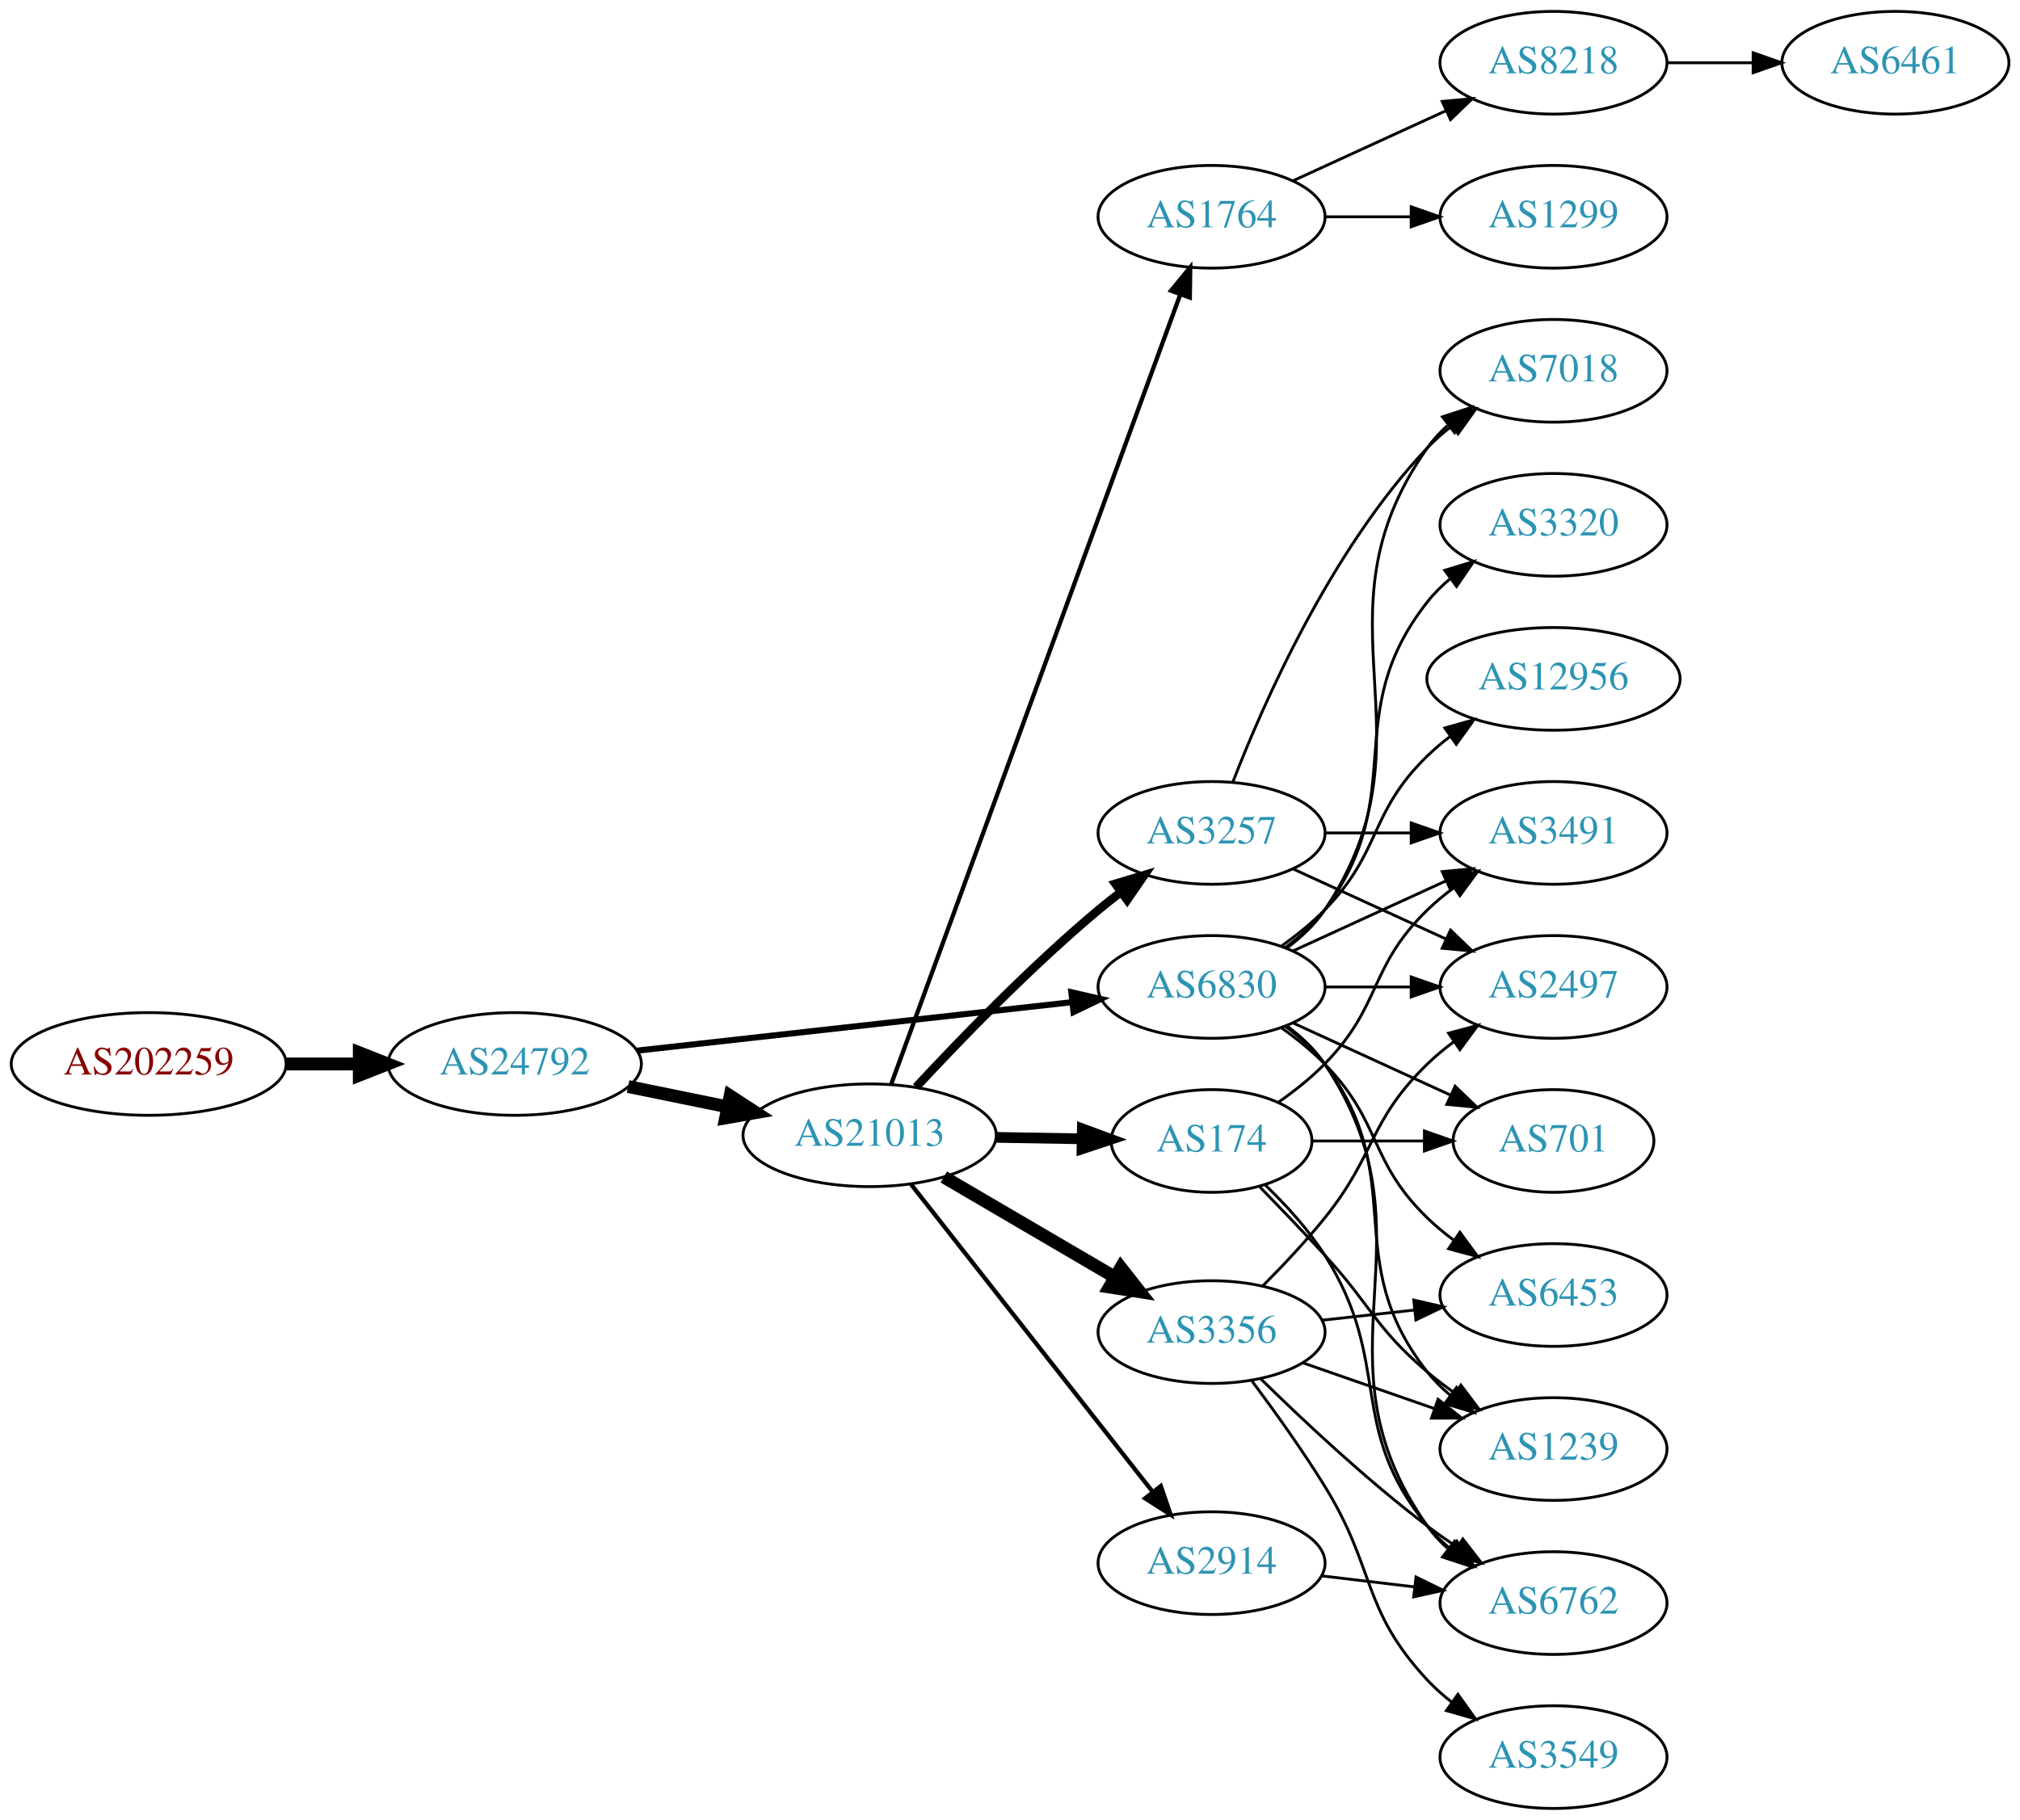
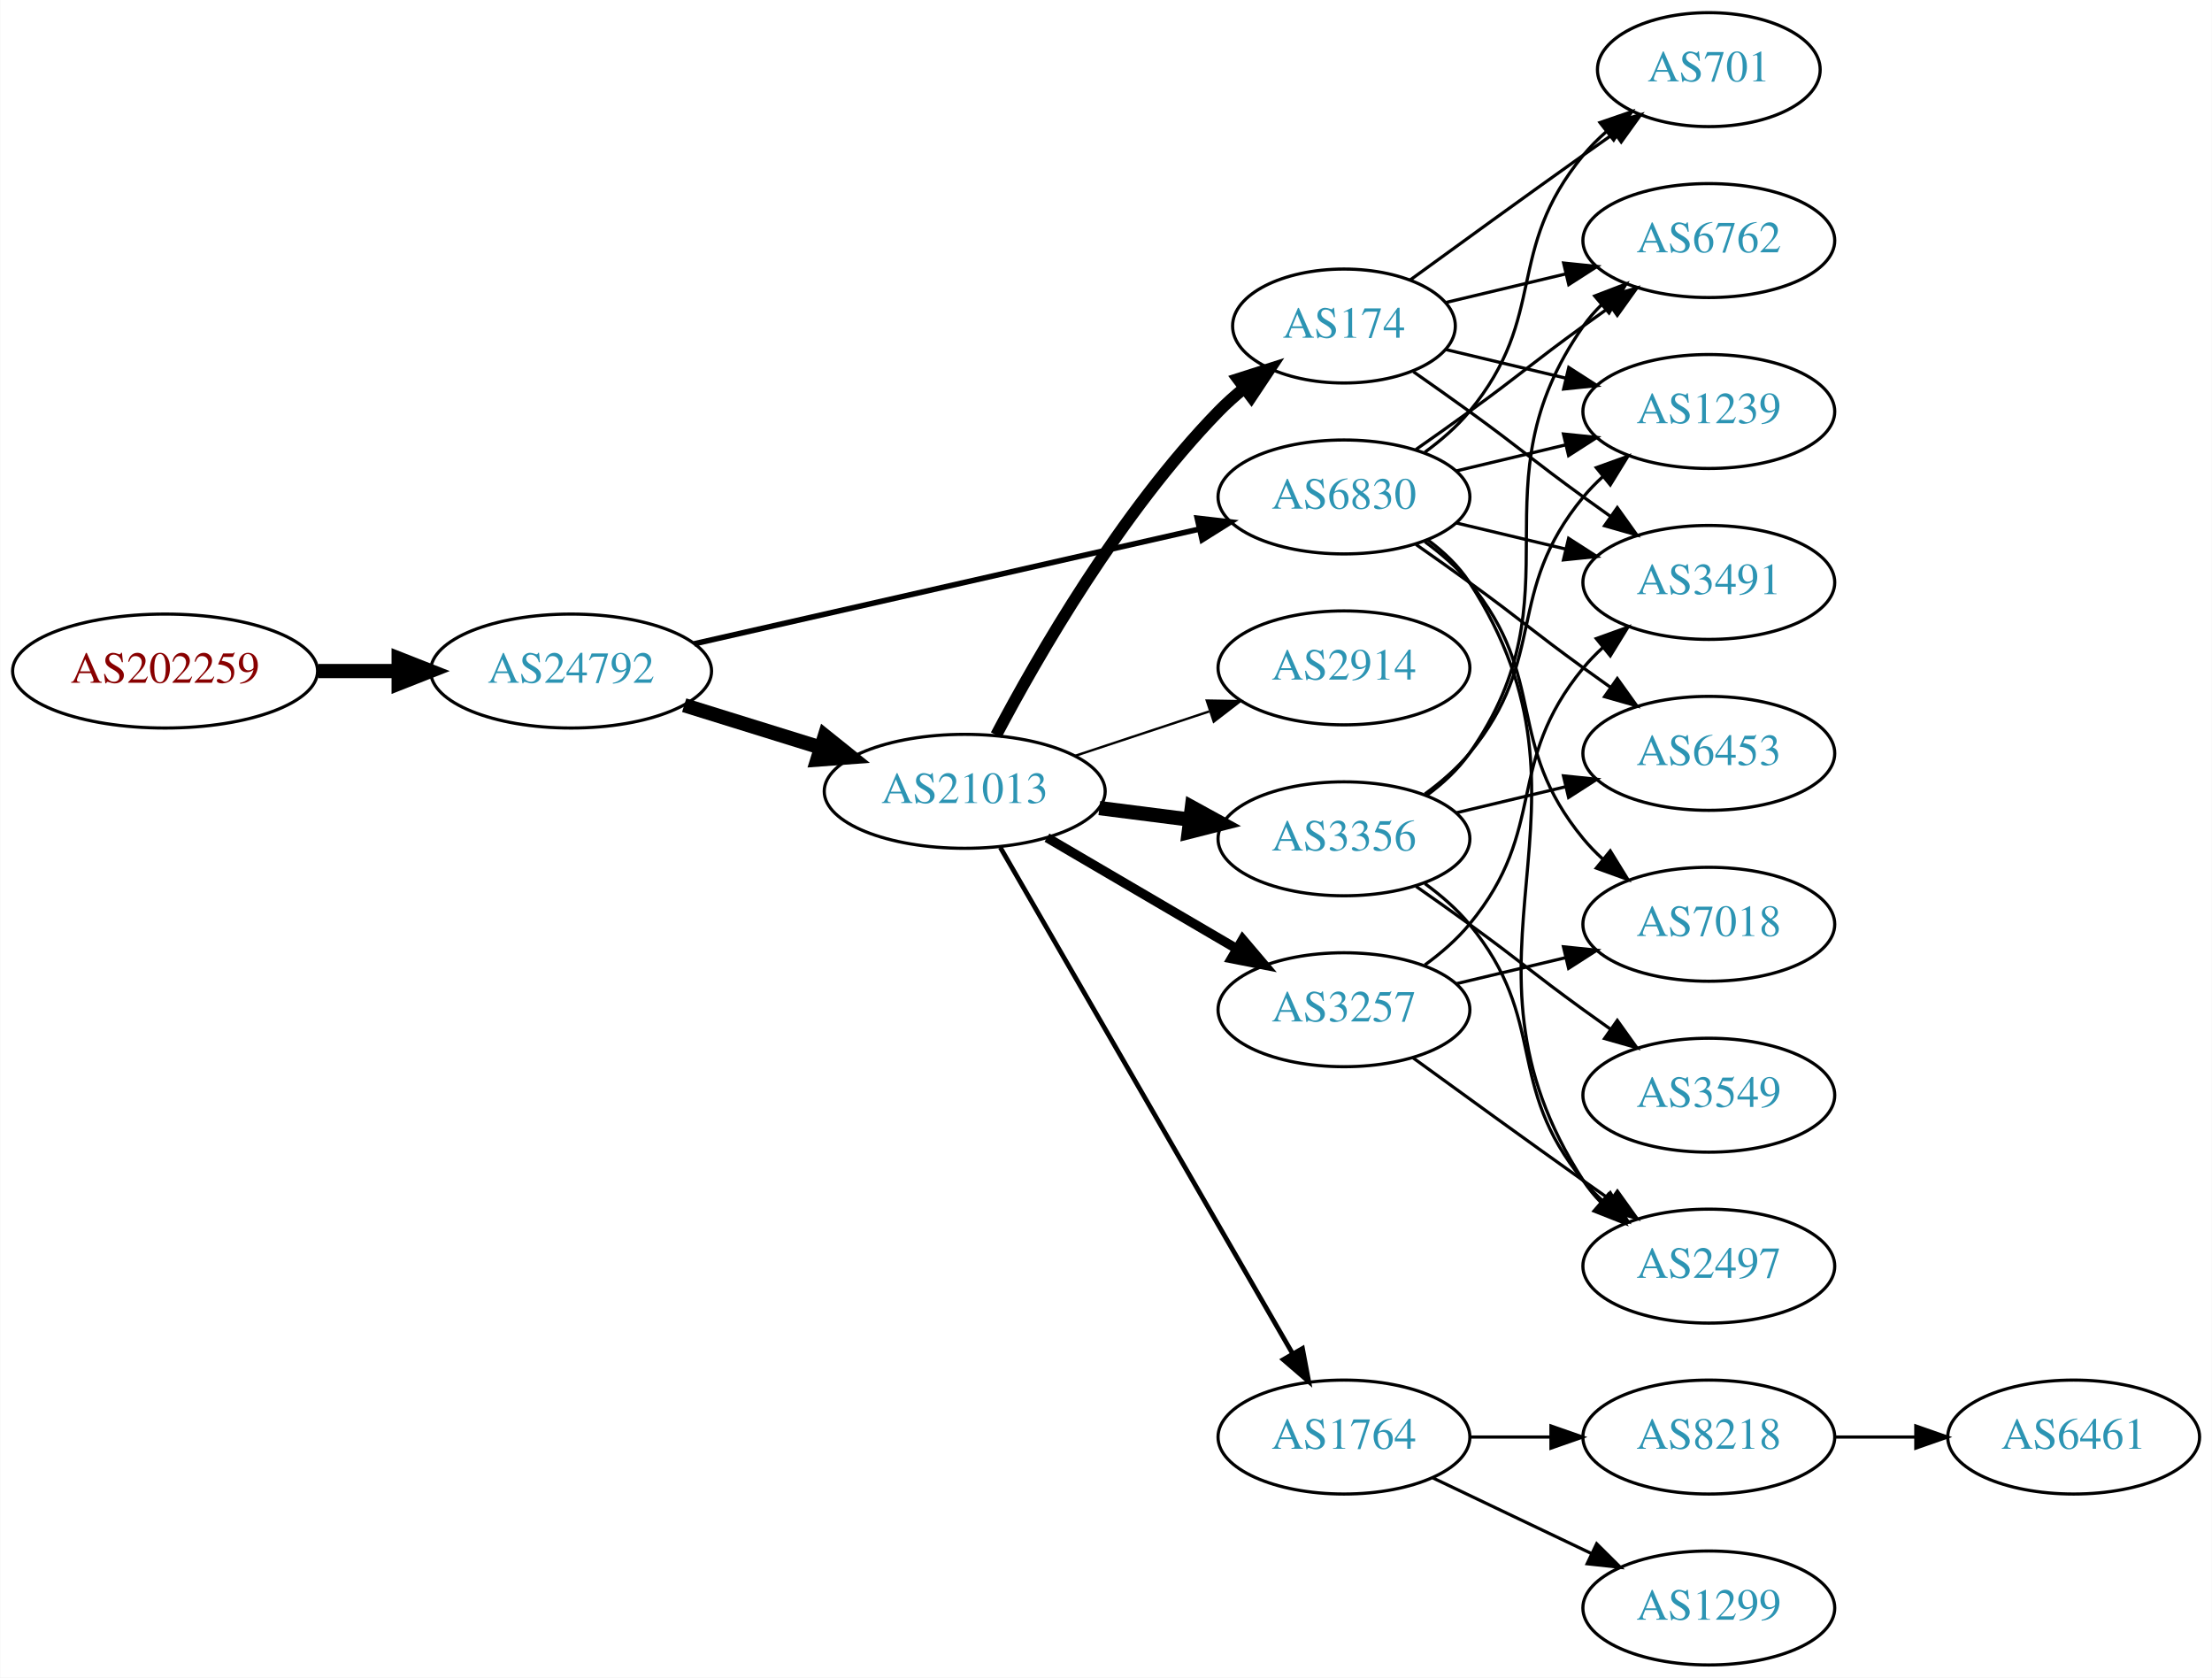
- <svg xmlns="http://www.w3.org/2000/svg" xmlns:xlink="http://www.w3.org/1999/xlink" width="708pt" height="638pt" viewBox="0.00 0.00 707.95 638.00">
-   <g id="graph0" class="graph" transform="scale(1 1) rotate(0) translate(4 634)">
-     <polygon fill="white" stroke="none" points="-4,4 -4,-634 703.954,-634 703.954,4 -4,4" />
+ <svg xmlns="http://www.w3.org/2000/svg" xmlns:xlink="http://www.w3.org/1999/xlink" width="699pt" height="530pt" viewBox="0.00 0.00 698.85 530.00">
+   <g id="graph0" class="graph" transform="scale(1 1) rotate(0) translate(4 526)">
+     <polygon fill="white" stroke="none" points="-4,4 -4,-526 694.855,-526 694.855,4 -4,4" />
    <g id="node1" class="node">
      <g id="a_node1">
        <a xlink:href="/asn/202259" xlink:title="AS202259 ~ ISP4U GmbH [AT]">
-           <ellipse fill="#ffffff" stroke="black" cx="48.096" cy="-261" rx="48.192" ry="18" />
-           <text text-anchor="middle" x="48.096" y="-257.3" font-family="Times,serif" font-size="14.00" fill="#880000">AS202259</text>
+           <ellipse fill="#ffffff" stroke="black" cx="48.096" cy="-314" rx="48.192" ry="18" />
+           <text text-anchor="middle" x="48.096" y="-310.3" font-family="Times,serif" font-size="14.00" fill="#880000">AS202259</text>
        </a>
      </g>
    </g>
    <g id="node2" class="node">
      <g id="a_node2">
        <a xlink:href="/asn/24792" xlink:title="AS24792 ~ KITZNET-AS [AT]">
-           <ellipse fill="#ffffff" stroke="black" cx="176.388" cy="-261" rx="44.393" ry="18" />
-           <text text-anchor="middle" x="176.388" y="-257.3" font-family="Times,serif" font-size="14.00" fill="#2c94b3">AS24792</text>
+           <ellipse fill="#ffffff" stroke="black" cx="176.388" cy="-314" rx="44.393" ry="18" />
+           <text text-anchor="middle" x="176.388" y="-310.3" font-family="Times,serif" font-size="14.00" fill="#2c94b3">AS24792</text>
        </a>
      </g>
    </g>
    <g id="edge1" class="edge">
-       <path fill="none" stroke="black" stroke-width="4.5" d="M96.481,-261C104.742,-261 113.386,-261 121.799,-261" />
-       <polygon fill="black" stroke="black" stroke-width="4.5" points="121.904,-264.938 131.904,-261 121.904,-257.063 121.904,-264.938" />
+       <path fill="none" stroke="black" stroke-width="4.5" d="M96.481,-314C104.742,-314 113.386,-314 121.799,-314" />
+       <polygon fill="black" stroke="black" stroke-width="4.5" points="121.904,-317.938 131.904,-314 121.904,-310.063 121.904,-317.938" />
    </g>
    <g id="node3" class="node">
      <g id="a_node3">
        <a xlink:href="/asn/21013" xlink:title="AS21013 ~ Wels, AT [AT]">
-           <ellipse fill="#ffffff" stroke="black" cx="300.78" cy="-236" rx="44.393" ry="18" />
-           <text text-anchor="middle" x="300.78" y="-232.3" font-family="Times,serif" font-size="14.00" fill="#2c94b3">AS21013</text>
+           <ellipse fill="#ffffff" stroke="black" cx="300.78" cy="-276" rx="44.393" ry="18" />
+           <text text-anchor="middle" x="300.78" y="-272.3" font-family="Times,serif" font-size="14.00" fill="#2c94b3">AS21013</text>
        </a>
      </g>
    </g>
    <g id="edge2" class="edge">
-       <path fill="none" stroke="black" stroke-width="4.5" d="M216.113,-253.09C227.163,-250.833 239.348,-248.344 250.919,-245.98" />
-       <polygon fill="black" stroke="black" stroke-width="4.5" points="251.876,-249.804 260.886,-243.945 250.3,-242.088 251.876,-249.804" />
+       <path fill="none" stroke="black" stroke-width="4.5" d="M212.133,-303.212C225.57,-299.041 241.113,-294.215 255.346,-289.796" />
+       <polygon fill="black" stroke="black" stroke-width="4.5" points="256.565,-293.54 264.948,-286.815 254.23,-286.019 256.565,-293.54" />
    </g>
    <g id="node4" class="node">
      <g id="a_node4">
        <a xlink:href="/asn/6830" xlink:title="AS6830 ~ LGI-UPC [AT]">
-           <ellipse fill="#ffffff" stroke="black" cx="420.622" cy="-288" rx="39.794" ry="18" />
-           <text text-anchor="middle" x="420.622" y="-284.3" font-family="Times,serif" font-size="14.00" fill="#2c94b3">AS6830</text>
+           <ellipse fill="#ffffff" stroke="black" cx="420.622" cy="-369" rx="39.794" ry="18" />
+           <text text-anchor="middle" x="420.622" y="-365.3" font-family="Times,serif" font-size="14.00" fill="#2c94b3">AS6830</text>
        </a>
      </g>
    </g>
    <g id="edge3" class="edge">
-       <path fill="none" stroke="black" stroke-width="2.132" d="M219.305,-265.672C261.767,-270.405 327.355,-277.716 371.815,-282.671" />
-       <polygon fill="black" stroke="black" stroke-width="2.132" points="371.473,-286.155 381.799,-283.784 372.248,-279.198 371.473,-286.155" />
+       <path fill="none" stroke="black" stroke-width="1.75" d="M215.237,-322.594C258.411,-332.396 328.944,-348.411 374.823,-358.828" />
+       <polygon fill="black" stroke="black" stroke-width="1.75" points="374.26,-362.289 384.787,-361.091 375.81,-355.463 374.26,-362.289" />
    </g>
    <g id="node5" class="node">
      <g id="a_node5">
-         <a xlink:href="/asn/1764" xlink:title="AS1764 ~ NEXTLAYER-AS [AT]">
-           <ellipse fill="#ffffff" stroke="black" cx="420.622" cy="-558" rx="39.794" ry="18" />
-           <text text-anchor="middle" x="420.622" y="-554.3" font-family="Times,serif" font-size="14.00" fill="#2c94b3">AS1764</text>
+         <a xlink:href="/asn/3356" xlink:title="AS3356 ~ Level 3 Parent, LLC [US]">
+           <ellipse fill="#ffffff" stroke="black" cx="420.622" cy="-261" rx="39.794" ry="18" />
+           <text text-anchor="middle" x="420.622" y="-257.3" font-family="Times,serif" font-size="14.00" fill="#2c94b3">AS3356</text>
        </a>
      </g>
    </g>
    <g id="edge4" class="edge">
-       <path fill="none" stroke="black" stroke-width="1.5" d="M308.283,-253.771C327.84,-307.209 386.208,-466.696 409.682,-530.839" />
-       <polygon fill="black" stroke="black" stroke-width="1.5" points="406.415,-532.096 413.139,-540.284 412.989,-529.69 406.415,-532.096" />
+       <path fill="none" stroke="black" stroke-width="4.5" d="M343.327,-270.712C352.573,-269.535 362.445,-268.278 371.917,-267.072" />
+       <polygon fill="black" stroke="black" stroke-width="4.5" points="372.565,-270.959 381.988,-265.79 371.571,-263.147 372.565,-270.959" />
    </g>
    <g id="node6" class="node">
      <g id="a_node6">
-         <a xlink:href="/asn/3356" xlink:title="AS3356 ~ Level 3 Parent, LLC [US]">
-           <ellipse fill="#ffffff" stroke="black" cx="420.622" cy="-167" rx="39.794" ry="18" />
-           <text text-anchor="middle" x="420.622" y="-163.3" font-family="Times,serif" font-size="14.00" fill="#2c94b3">AS3356</text>
+         <a xlink:href="/asn/2914" xlink:title="AS2914 ~ NTT America, Inc. [US]">
+           <ellipse fill="#ffffff" stroke="black" cx="420.622" cy="-315" rx="39.794" ry="18" />
+           <text text-anchor="middle" x="420.622" y="-311.3" font-family="Times,serif" font-size="14.00" fill="#2c94b3">AS2914</text>
        </a>
      </g>
    </g>
    <g id="edge5" class="edge">
-       <path fill="none" stroke="black" stroke-width="4.5" d="M326.771,-221.367C344.269,-211.122 367.822,-197.331 386.827,-186.202" />
-       <polygon fill="black" stroke="black" stroke-width="4.5" points="388.833,-189.591 395.473,-181.14 384.854,-182.795 388.833,-189.591" />
+       <path fill="none" stroke="black" stroke-width="0.75" d="M335.549,-287.176C348.793,-291.559 364.125,-296.633 378.04,-301.238" />
+       <polygon fill="black" stroke="black" stroke-width="0.75" points="377.279,-304.673 387.872,-304.492 379.478,-298.027 377.279,-304.673" />
    </g>
    <g id="node7" class="node">
      <g id="a_node7">
-         <a xlink:href="/asn/3257" xlink:title="AS3257 ~ GTT [DE]">
-           <ellipse fill="#ffffff" stroke="black" cx="420.622" cy="-342" rx="39.794" ry="18" />
-           <text text-anchor="middle" x="420.622" y="-338.3" font-family="Times,serif" font-size="14.00" fill="#2c94b3">AS3257</text>
+         <a xlink:href="/asn/1764" xlink:title="AS1764 ~ NEXTLAYER-AS [AT]">
+           <ellipse fill="#ffffff" stroke="black" cx="420.622" cy="-72" rx="39.794" ry="18" />
+           <text text-anchor="middle" x="420.622" y="-68.3" font-family="Times,serif" font-size="14.00" fill="#2c94b3">AS1764</text>
        </a>
      </g>
    </g>
    <g id="edge6" class="edge">
-       <path fill="none" stroke="black" stroke-width="3" d="M317.076,-252.894C332.483,-269.504 357.299,-295.179 380.976,-315 383.486,-317.102 386.156,-319.206 388.873,-321.26" />
-       <polygon fill="black" stroke="black" stroke-width="3" points="386.915,-324.163 397.058,-327.222 391.036,-318.505 386.915,-324.163" />
+       <path fill="none" stroke="black" stroke-width="1.5" d="M312.031,-258.253C332.803,-222.295 379.951,-140.675 404.353,-98.433" />
+       <polygon fill="black" stroke="black" stroke-width="1.5" points="407.507,-99.97 409.478,-89.561 401.446,-96.469 407.507,-99.97" />
    </g>
    <g id="node8" class="node">
      <g id="a_node8">
        <a xlink:href="/asn/174" xlink:title="AS174 ~ Cogent Communications [US]">
-           <ellipse fill="#ffffff" stroke="black" cx="420.622" cy="-234" rx="35.194" ry="18" />
-           <text text-anchor="middle" x="420.622" y="-230.3" font-family="Times,serif" font-size="14.00" fill="#2c94b3">AS174</text>
+           <ellipse fill="#ffffff" stroke="black" cx="420.622" cy="-423" rx="35.194" ry="18" />
+           <text text-anchor="middle" x="420.622" y="-419.3" font-family="Times,serif" font-size="14.00" fill="#2c94b3">AS174</text>
        </a>
      </g>
    </g>
    <g id="edge7" class="edge">
-       <path fill="none" stroke="black" stroke-width="3.75" d="M344.991,-235.267C354.839,-235.099 365.319,-234.922 375.216,-234.754" />
-       <polygon fill="black" stroke="black" stroke-width="3.75" points="375.328,-238.252 385.268,-234.583 375.21,-231.253 375.328,-238.252" />
+       <path fill="none" stroke="black" stroke-width="3.75" d="M310.722,-293.767C323.798,-318.588 349.977,-364.169 380.976,-396 383.449,-398.54 386.192,-400.993 389.042,-403.316" />
+       <polygon fill="black" stroke="black" stroke-width="3.75" points="387.132,-406.259 397.224,-409.483 391.345,-400.669 387.132,-406.259" />
    </g>
    <g id="node9" class="node">
      <g id="a_node9">
-         <a xlink:href="/asn/2914" xlink:title="AS2914 ~ NTT America, Inc. [US]">
-           <ellipse fill="#ffffff" stroke="black" cx="420.622" cy="-86" rx="39.794" ry="18" />
-           <text text-anchor="middle" x="420.622" y="-82.3" font-family="Times,serif" font-size="14.00" fill="#2c94b3">AS2914</text>
+         <a xlink:href="/asn/3257" xlink:title="AS3257 ~ GTT [DE]">
+           <ellipse fill="#ffffff" stroke="black" cx="420.622" cy="-207" rx="39.794" ry="18" />
+           <text text-anchor="middle" x="420.622" y="-203.3" font-family="Times,serif" font-size="14.00" fill="#2c94b3">AS3257</text>
        </a>
      </g>
    </g>
    <g id="edge8" class="edge">
-       <path fill="none" stroke="black" stroke-width="1.5" d="M315.298,-218.793C336.076,-192.345 375.967,-141.568 399.949,-111.042" />
-       <polygon fill="black" stroke="black" stroke-width="1.5" points="402.836,-113.032 406.262,-103.006 397.332,-108.708 402.836,-113.032" />
+       <path fill="none" stroke="black" stroke-width="3" d="M326.771,-261.367C344.269,-251.122 367.822,-237.331 386.827,-226.202" />
+       <polygon fill="black" stroke="black" stroke-width="3" points="388.612,-229.213 395.473,-221.14 385.075,-223.173 388.612,-229.213" />
+     </g>
+     <g id="node10" class="node">
+       <g id="a_node10">
+         <a xlink:href="/asn/6762" xlink:title="AS6762 ~ TELECOM ITALIA SPARKLE S.p.A. [IT]">
+           <ellipse fill="#ffffff" stroke="black" cx="535.915" cy="-450" rx="39.794" ry="18" />
+           <text text-anchor="middle" x="535.915" y="-446.3" font-family="Times,serif" font-size="14.00" fill="#2c94b3">AS6762</text>
+         </a>
+       </g>
+     </g>
+     <g id="edge9" class="edge">
+       <path fill="none" stroke="black" d="M443.379,-384.009C448.914,-387.879 454.833,-392.064 460.269,-396 476.469,-407.729 480.069,-411.271 496.269,-423 499.072,-425.029 502.003,-427.125 504.944,-429.21" />
+       <polygon fill="black" stroke="black" points="502.966,-432.097 513.158,-434.991 506.995,-426.373 502.966,-432.097" />
+     </g>
+     <g id="node11" class="node">
+       <g id="a_node11">
+         <a xlink:href="/asn/2497" xlink:title="AS2497 ~ Internet Initiative Japan Inc. [JP]">
+           <ellipse fill="#ffffff" stroke="black" cx="535.915" cy="-126" rx="39.794" ry="18" />
+           <text text-anchor="middle" x="535.915" y="-122.3" font-family="Times,serif" font-size="14.00" fill="#2c94b3">AS2497</text>
+         </a>
+       </g>
+     </g>
+     <g id="edge10" class="edge">
+       <path fill="none" stroke="black" d="M447.059,-355.47C452.108,-351.722 456.888,-347.221 460.269,-342 506.744,-270.222 449.794,-224.778 496.269,-153 497.853,-150.552 499.746,-148.263 501.829,-146.136" />
+       <polygon fill="black" stroke="black" points="504.198,-148.715 509.479,-139.53 499.623,-143.416 504.198,-148.715" />
+     </g>
+     <g id="node12" class="node">
+       <g id="a_node12">
+         <a xlink:href="/asn/6453" xlink:title="AS6453 ~ TATA COMMUNICATIONS (AMERICA) INC [US]">
+           <ellipse fill="#ffffff" stroke="black" cx="535.915" cy="-288" rx="39.794" ry="18" />
+           <text text-anchor="middle" x="535.915" y="-284.3" font-family="Times,serif" font-size="14.00" fill="#2c94b3">AS6453</text>
+         </a>
+       </g>
+     </g>
+     <g id="edge11" class="edge">
+       <path fill="none" stroke="black" d="M443.379,-353.991C448.914,-350.121 454.833,-345.936 460.269,-342 476.469,-330.271 480.069,-326.729 496.269,-315 499.072,-312.971 502.003,-310.875 504.944,-308.79" />
+       <polygon fill="black" stroke="black" points="506.995,-311.627 513.158,-303.009 502.966,-305.903 506.995,-311.627" />
    </g>
    <g id="node13" class="node">
      <g id="a_node13">
-         <a xlink:href="/asn/2497" xlink:title="AS2497 ~ Internet Initiative Japan Inc. [JP]">
-           <ellipse fill="#ffffff" stroke="black" cx="540.465" cy="-288" rx="39.794" ry="18" />
-           <text text-anchor="middle" x="540.465" y="-284.3" font-family="Times,serif" font-size="14.00" fill="#2c94b3">AS2497</text>
+         <a xlink:href="/asn/701" xlink:title="AS701 ~ UUNET [US]">
+           <ellipse fill="#ffffff" stroke="black" cx="535.915" cy="-504" rx="35.194" ry="18" />
+           <text text-anchor="middle" x="535.915" y="-500.3" font-family="Times,serif" font-size="14.00" fill="#2c94b3">AS701</text>
        </a>
      </g>
    </g>
    <g id="edge12" class="edge">
-       <path fill="none" stroke="black" d="M460.535,-288C470.088,-288 480.438,-288 490.401,-288" />
-       <polygon fill="black" stroke="black" points="490.593,-291.5 500.593,-288 490.593,-284.5 490.593,-291.5" />
+       <path fill="none" stroke="black" d="M446.203,-383.156C451.297,-386.872 456.311,-391.201 460.269,-396 485.333,-426.394 471.204,-446.606 496.269,-477 498.404,-479.589 500.846,-482.041 503.443,-484.334" />
+       <polygon fill="black" stroke="black" points="501.52,-487.275 511.542,-490.712 505.851,-481.775 501.52,-487.275" />
    </g>
    <g id="node14" class="node">
      <g id="a_node14">
-         <a xlink:href="/asn/6762" xlink:title="AS6762 ~ TELECOM ITALIA SPARKLE S.p.A. [IT]">
-           <ellipse fill="#ffffff" stroke="black" cx="540.465" cy="-72" rx="39.794" ry="18" />
-           <text text-anchor="middle" x="540.465" y="-68.3" font-family="Times,serif" font-size="14.00" fill="#2c94b3">AS6762</text>
+         <a xlink:href="/asn/3491" xlink:title="AS3491 ~ PCCW Global, Inc. [US]">
+           <ellipse fill="#ffffff" stroke="black" cx="535.915" cy="-342" rx="39.794" ry="18" />
+           <text text-anchor="middle" x="535.915" y="-338.3" font-family="Times,serif" font-size="14.00" fill="#2c94b3">AS3491</text>
        </a>
      </g>
    </g>
    <g id="edge13" class="edge">
-       <path fill="none" stroke="black" d="M446.941,-274.393C451.997,-270.649 456.809,-266.169 460.269,-261 501.293,-199.706 453.69,-159.225 496.269,-99 498.26,-96.184 500.647,-93.599 503.263,-91.24" />
-       <polygon fill="black" stroke="black" points="505.815,-93.694 511.631,-84.838 501.562,-88.135 505.815,-93.694" />
+       <path fill="none" stroke="black" d="M456.229,-360.752C467.101,-358.162 479.255,-355.265 490.698,-352.538" />
+       <polygon fill="black" stroke="black" points="491.604,-355.92 500.52,-350.197 489.981,-349.111 491.604,-355.92" />
    </g>
    <g id="node15" class="node">
      <g id="a_node15">
-         <a xlink:href="/asn/3491" xlink:title="AS3491 ~ PCCW Global, Inc. [US]">
-           <ellipse fill="#ffffff" stroke="black" cx="540.465" cy="-342" rx="39.794" ry="18" />
-           <text text-anchor="middle" x="540.465" y="-338.3" font-family="Times,serif" font-size="14.00" fill="#2c94b3">AS3491</text>
+         <a xlink:href="/asn/7018" xlink:title="AS7018 ~ AT&amp;T Services, Inc. [US]">
+           <ellipse fill="#ffffff" stroke="black" cx="535.915" cy="-234" rx="39.794" ry="18" />
+           <text text-anchor="middle" x="535.915" y="-230.3" font-family="Times,serif" font-size="14.00" fill="#2c94b3">AS7018</text>
        </a>
      </g>
    </g>
    <g id="edge14" class="edge">
-       <path fill="none" stroke="black" d="M449.251,-300.661C465.208,-307.973 485.479,-317.261 502.761,-325.181" />
-       <polygon fill="black" stroke="black" points="501.46,-328.435 512.009,-329.419 504.376,-322.071 501.46,-328.435" />
+       <path fill="none" stroke="black" d="M446.203,-354.844C451.297,-351.128 456.311,-346.799 460.269,-342 485.333,-311.606 471.204,-291.394 496.269,-261 498.124,-258.75 500.211,-256.604 502.43,-254.576" />
+       <polygon fill="black" stroke="black" points="504.778,-257.177 510.334,-248.156 500.365,-251.744 504.778,-257.177" />
    </g>
    <g id="node16" class="node">
      <g id="a_node16">
-         <a xlink:href="/asn/3320" xlink:title="AS3320 ~ DTAG [DE]">
-           <ellipse fill="#ffffff" stroke="black" cx="540.465" cy="-450" rx="39.794" ry="18" />
-           <text text-anchor="middle" x="540.465" y="-446.3" font-family="Times,serif" font-size="14.00" fill="#2c94b3">AS3320</text>
+         <a xlink:href="/asn/1239" xlink:title="AS1239 ~ Sprint [US]">
+           <ellipse fill="#ffffff" stroke="black" cx="535.915" cy="-396" rx="39.794" ry="18" />
+           <text text-anchor="middle" x="535.915" y="-392.3" font-family="Times,serif" font-size="14.00" fill="#2c94b3">AS1239</text>
        </a>
      </g>
    </g>
    <g id="edge15" class="edge">
-       <path fill="none" stroke="black" d="M446.553,-301.882C451.629,-305.611 456.547,-310.016 460.269,-315 490.54,-355.542 464.97,-383.246 496.269,-423 498.594,-425.953 501.337,-428.67 504.296,-431.147" />
-       <polygon fill="black" stroke="black" points="502.356,-434.064 512.493,-437.145 506.489,-428.415 502.356,-434.064" />
+       <path fill="none" stroke="black" d="M456.229,-377.248C467.101,-379.838 479.255,-382.735 490.698,-385.462" />
+       <polygon fill="black" stroke="black" points="489.981,-388.889 500.52,-387.803 491.604,-382.08 489.981,-388.889" />
+     </g>
+     <g id="edge26" class="edge">
+       <path fill="none" stroke="black" d="M446.782,-274.716C451.846,-278.455 456.701,-282.904 460.269,-288 495.882,-338.869 460.655,-372.131 496.269,-423 497.941,-425.389 499.896,-427.635 502.023,-429.733" />
+       <polygon fill="black" stroke="black" points="499.863,-432.49 509.756,-436.284 504.388,-427.149 499.863,-432.49" />
+     </g>
+     <g id="edge23" class="edge">
+       <path fill="none" stroke="black" d="M446.203,-246.844C451.297,-243.128 456.311,-238.799 460.269,-234 485.333,-203.606 471.204,-183.394 496.269,-153 498.124,-150.75 500.211,-148.604 502.43,-146.576" />
+       <polygon fill="black" stroke="black" points="504.778,-149.177 510.334,-140.156 500.365,-143.744 504.778,-149.177" />
+     </g>
+     <g id="edge25" class="edge">
+       <path fill="none" stroke="black" d="M456.229,-269.248C467.101,-271.838 479.255,-274.735 490.698,-277.462" />
+       <polygon fill="black" stroke="black" points="489.981,-280.889 500.52,-279.803 491.604,-274.08 489.981,-280.889" />
+     </g>
+     <g id="edge22" class="edge">
+       <path fill="none" stroke="black" d="M446.203,-275.156C451.297,-278.872 456.311,-283.201 460.269,-288 485.333,-318.394 471.204,-338.606 496.269,-369 498.124,-371.25 500.211,-373.396 502.43,-375.424" />
+       <polygon fill="black" stroke="black" points="500.365,-378.256 510.334,-381.844 504.778,-372.823 500.365,-378.256" />
+     </g>
+     <g id="node19" class="node">
+       <g id="a_node19">
+         <a xlink:href="/asn/3549" xlink:title="AS3549 ~ Level 3 Parent, LLC [US]">
+           <ellipse fill="#ffffff" stroke="black" cx="535.915" cy="-180" rx="39.794" ry="18" />
+           <text text-anchor="middle" x="535.915" y="-176.3" font-family="Times,serif" font-size="14.00" fill="#2c94b3">AS3549</text>
+         </a>
+       </g>
+     </g>
+     <g id="edge24" class="edge">
+       <path fill="none" stroke="black" d="M443.379,-245.991C448.914,-242.121 454.833,-237.936 460.269,-234 476.469,-222.271 480.069,-218.729 496.269,-207 499.072,-204.971 502.003,-202.875 504.944,-200.79" />
+       <polygon fill="black" stroke="black" points="506.995,-203.627 513.158,-195.009 502.966,-197.903 506.995,-203.627" />
    </g>
    <g id="node17" class="node">
      <g id="a_node17">
-         <a xlink:href="/asn/701" xlink:title="AS701 ~ UUNET [US]">
-           <ellipse fill="#ffffff" stroke="black" cx="540.465" cy="-234" rx="35.194" ry="18" />
-           <text text-anchor="middle" x="540.465" y="-230.3" font-family="Times,serif" font-size="14.00" fill="#2c94b3">AS701</text>
+         <a xlink:href="/asn/1299" xlink:title="AS1299 ~ Telia Carrier [EU]">
+           <ellipse fill="#ffffff" stroke="black" cx="535.915" cy="-18" rx="39.794" ry="18" />
+           <text text-anchor="middle" x="535.915" y="-14.3" font-family="Times,serif" font-size="14.00" fill="#2c94b3">AS1299</text>
        </a>
      </g>
    </g>
    <g id="edge16" class="edge">
-       <path fill="none" stroke="black" d="M449.251,-275.339C465.667,-267.817 486.649,-258.202 504.246,-250.139" />
-       <polygon fill="black" stroke="black" points="505.99,-253.189 513.623,-245.842 503.074,-246.826 505.99,-253.189" />
+       <path fill="none" stroke="black" d="M448.759,-59.066C463.753,-51.919 482.574,-42.948 498.797,-35.215" />
+       <polygon fill="black" stroke="black" points="500.479,-38.291 508,-30.829 497.467,-31.972 500.479,-38.291" />
    </g>
    <g id="node18" class="node">
      <g id="a_node18">
-         <a xlink:href="/asn/12956" xlink:title="AS12956 ~ TELXIUS [ES]">
-           <ellipse fill="#ffffff" stroke="black" cx="540.465" cy="-396" rx="44.393" ry="18" />
-           <text text-anchor="middle" x="540.465" y="-392.3" font-family="Times,serif" font-size="14.00" fill="#2c94b3">AS12956</text>
+         <a xlink:href="/asn/8218" xlink:title="AS8218 ~ legacy Neotelecoms [FR]">
+           <ellipse fill="#ffffff" stroke="black" cx="535.915" cy="-72" rx="39.794" ry="18" />
+           <text text-anchor="middle" x="535.915" y="-68.3" font-family="Times,serif" font-size="14.00" fill="#2c94b3">AS8218</text>
        </a>
      </g>
    </g>
    <g id="edge17" class="edge">
-       <path fill="none" stroke="black" d="M445.216,-302.389C450.472,-306.148 455.804,-310.437 460.269,-315 480.441,-335.617 475.575,-348.906 496.269,-369 498.755,-371.414 501.492,-373.722 504.346,-375.9" />
-       <polygon fill="black" stroke="black" points="502.383,-378.798 512.581,-381.671 506.4,-373.066 502.383,-378.798" />
-     </g>
-     <g id="node19" class="node">
-       <g id="a_node19">
-         <a xlink:href="/asn/7018" xlink:title="AS7018 ~ AT&amp;T Services, Inc. [US]">
-           <ellipse fill="#ffffff" stroke="black" cx="540.465" cy="-504" rx="39.794" ry="18" />
-           <text text-anchor="middle" x="540.465" y="-500.3" font-family="Times,serif" font-size="14.00" fill="#2c94b3">AS7018</text>
-         </a>
-       </g>
+       <path fill="none" stroke="black" d="M460.294,-72C468.497,-72 477.261,-72 485.794,-72" />
+       <polygon fill="black" stroke="black" points="486.033,-75.5 496.033,-72 486.033,-68.5 486.033,-75.5" />
+     </g>
+     <g id="edge19" class="edge">
+       <path fill="none" stroke="black" d="M452.88,-430.449C464.56,-433.233 478.055,-436.449 490.685,-439.459" />
+       <polygon fill="black" stroke="black" points="490.037,-442.903 500.576,-441.816 491.66,-436.093 490.037,-442.903" />
    </g>
    <g id="edge18" class="edge">
-       <path fill="none" stroke="black" d="M446.941,-301.607C451.997,-305.351 456.809,-309.831 460.269,-315 501.293,-376.294 453.69,-416.775 496.269,-477 498.26,-479.816 500.647,-482.401 503.263,-484.76" />
-       <polygon fill="black" stroke="black" points="501.562,-487.865 511.631,-491.162 505.815,-482.306 501.562,-487.865" />
+       <path fill="none" stroke="black" d="M441.518,-437.529C456.52,-448.45 477.627,-463.747 496.269,-477 499.479,-479.282 502.848,-481.661 506.203,-484.018" />
+       <polygon fill="black" stroke="black" points="504.215,-486.899 514.413,-489.77 508.231,-481.166 504.215,-486.899" />
+     </g>
+     <g id="edge20" class="edge">
+       <path fill="none" stroke="black" d="M442.572,-408.555C448.335,-404.529 454.567,-400.128 460.269,-396 476.469,-384.271 480.069,-380.729 496.269,-369 499.072,-366.971 502.003,-364.875 504.944,-362.79" />
+       <polygon fill="black" stroke="black" points="506.995,-365.627 513.158,-357.009 502.966,-359.903 506.995,-365.627" />
+     </g>
+     <g id="edge21" class="edge">
+       <path fill="none" stroke="black" d="M452.88,-415.551C464.56,-412.767 478.055,-409.551 490.685,-406.541" />
+       <polygon fill="black" stroke="black" points="491.66,-409.907 500.576,-404.184 490.037,-403.097 491.66,-409.907" />
+     </g>
+     <g id="edge28" class="edge">
+       <path fill="none" stroke="black" d="M442.471,-191.778C457.404,-180.909 478.018,-165.975 496.269,-153 499.089,-150.995 502.032,-148.915 504.98,-146.841" />
+       <polygon fill="black" stroke="black" points="507.026,-149.681 513.205,-141.074 503.008,-143.95 507.026,-149.681" />
+     </g>
+     <g id="edge27" class="edge">
+       <path fill="none" stroke="black" d="M446.203,-221.156C451.297,-224.872 456.311,-229.201 460.269,-234 485.333,-264.394 471.204,-284.606 496.269,-315 498.124,-317.25 500.211,-319.396 502.43,-321.424" />
+       <polygon fill="black" stroke="black" points="500.365,-324.256 510.334,-327.844 504.778,-318.823 500.365,-324.256" />
+     </g>
+     <g id="edge29" class="edge">
+       <path fill="none" stroke="black" d="M456.229,-215.248C467.101,-217.838 479.255,-220.735 490.698,-223.462" />
+       <polygon fill="black" stroke="black" points="489.981,-226.889 500.52,-225.803 491.604,-220.08 489.981,-226.889" />
    </g>
    <g id="node20" class="node">
      <g id="a_node20">
-         <a xlink:href="/asn/1239" xlink:title="AS1239 ~ Sprint [US]">
-           <ellipse fill="#ffffff" stroke="black" cx="540.465" cy="-126" rx="39.794" ry="18" />
-           <text text-anchor="middle" x="540.465" y="-122.3" font-family="Times,serif" font-size="14.00" fill="#2c94b3">AS1239</text>
-         </a>
-       </g>
-     </g>
-     <g id="edge19" class="edge">
-       <path fill="none" stroke="black" d="M446.553,-274.118C451.629,-270.389 456.547,-265.984 460.269,-261 490.54,-220.458 464.97,-192.754 496.269,-153 498.594,-150.047 501.337,-147.33 504.296,-144.853" />
-       <polygon fill="black" stroke="black" points="506.489,-147.585 512.493,-138.855 502.356,-141.936 506.489,-147.585" />
-     </g>
-     <g id="node21" class="node">
-       <g id="a_node21">
-         <a xlink:href="/asn/6453" xlink:title="AS6453 ~ TATA COMMUNICATIONS (AMERICA) INC [US]">
-           <ellipse fill="#ffffff" stroke="black" cx="540.465" cy="-180" rx="39.794" ry="18" />
-           <text text-anchor="middle" x="540.465" y="-176.3" font-family="Times,serif" font-size="14.00" fill="#2c94b3">AS6453</text>
-         </a>
-       </g>
-     </g>
-     <g id="edge20" class="edge">
-       <path fill="none" stroke="black" d="M445.216,-273.611C450.472,-269.852 455.804,-265.563 460.269,-261 480.441,-240.383 475.575,-227.094 496.269,-207 499.114,-204.237 502.288,-201.614 505.588,-199.166" />
-       <polygon fill="black" stroke="black" points="507.653,-201.994 513.936,-193.462 503.704,-196.214 507.653,-201.994" />
-     </g>
-     <g id="node10" class="node">
-       <g id="a_node10">
-         <a xlink:href="/asn/8218" xlink:title="AS8218 ~ legacy Neotelecoms [FR]">
-           <ellipse fill="#ffffff" stroke="black" cx="540.465" cy="-612" rx="39.794" ry="18" />
-           <text text-anchor="middle" x="540.465" y="-608.3" font-family="Times,serif" font-size="14.00" fill="#2c94b3">AS8218</text>
-         </a>
-       </g>
-     </g>
-     <g id="edge9" class="edge">
-       <path fill="none" stroke="black" d="M449.251,-570.661C465.208,-577.973 485.479,-587.261 502.761,-595.181" />
-       <polygon fill="black" stroke="black" points="501.46,-598.435 512.009,-599.419 504.376,-592.071 501.46,-598.435" />
-     </g>
-     <g id="node11" class="node">
-       <g id="a_node11">
-         <a xlink:href="/asn/1299" xlink:title="AS1299 ~ Telia Carrier [EU]">
-           <ellipse fill="#ffffff" stroke="black" cx="540.465" cy="-558" rx="39.794" ry="18" />
-           <text text-anchor="middle" x="540.465" y="-554.3" font-family="Times,serif" font-size="14.00" fill="#2c94b3">AS1299</text>
-         </a>
-       </g>
-     </g>
-     <g id="edge10" class="edge">
-       <path fill="none" stroke="black" d="M460.535,-558C470.088,-558 480.438,-558 490.401,-558" />
-       <polygon fill="black" stroke="black" points="490.593,-561.5 500.593,-558 490.593,-554.5 490.593,-561.5" />
-     </g>
-     <g id="edge23" class="edge">
-       <path fill="none" stroke="black" d="M438.493,-183.119C445.533,-190.18 453.606,-198.728 460.269,-207 478.363,-229.463 475.575,-240.906 496.269,-261 499.114,-263.763 502.288,-266.386 505.588,-268.834" />
-       <polygon fill="black" stroke="black" points="503.704,-271.786 513.936,-274.538 507.653,-266.006 503.704,-271.786" />
-     </g>
-     <g id="edge24" class="edge">
-       <path fill="none" stroke="black" d="M437.771,-150.704C452.407,-136.329 474.896,-115.205 496.269,-99 499.599,-96.475 503.171,-93.963 506.782,-91.544" />
-       <polygon fill="black" stroke="black" points="508.69,-94.478 515.186,-86.108 504.888,-88.601 508.69,-94.478" />
-     </g>
-     <g id="edge22" class="edge">
-       <path fill="none" stroke="black" d="M452.584,-156.228C466.681,-151.323 483.557,-145.452 498.671,-140.193" />
-       <polygon fill="black" stroke="black" points="500.006,-143.434 508.301,-136.843 497.706,-136.823 500.006,-143.434" />
-     </g>
-     <g id="edge25" class="edge">
-       <path fill="none" stroke="black" d="M459.232,-171.149C469.543,-172.287 480.861,-173.535 491.661,-174.726" />
-       <polygon fill="black" stroke="black" points="491.484,-178.228 501.808,-175.846 492.252,-171.27 491.484,-178.228" />
-     </g>
-     <g id="node22" class="node">
-       <g id="a_node22">
-         <a xlink:href="/asn/3549" xlink:title="AS3549 ~ Level 3 Parent, LLC [US]">
-           <ellipse fill="#ffffff" stroke="black" cx="540.465" cy="-18" rx="39.794" ry="18" />
-           <text text-anchor="middle" x="540.465" y="-14.3" font-family="Times,serif" font-size="14.00" fill="#2c94b3">AS3549</text>
-         </a>
-       </g>
-     </g>
-     <g id="edge21" class="edge">
-       <path fill="none" stroke="black" d="M434.762,-149.895C442.541,-139.471 452.384,-125.745 460.269,-113 478.26,-83.919 472.971,-70.032 496.269,-45 498.829,-42.249 501.73,-39.667 504.788,-37.274" />
-       <polygon fill="black" stroke="black" points="506.969,-40.019 513.122,-31.394 502.933,-34.299 506.969,-40.019" />
-     </g>
-     <g id="edge32" class="edge">
-       <path fill="none" stroke="black" d="M449.251,-329.339C465.208,-322.027 485.479,-312.739 502.761,-304.819" />
-       <polygon fill="black" stroke="black" points="504.376,-307.929 512.009,-300.581 501.46,-301.565 504.376,-307.929" />
-     </g>
-     <g id="edge31" class="edge">
-       <path fill="none" stroke="black" d="M460.535,-342C470.088,-342 480.438,-342 490.401,-342" />
-       <polygon fill="black" stroke="black" points="490.593,-345.5 500.593,-342 490.593,-338.5 490.593,-345.5" />
+         <a xlink:href="/asn/6461" xlink:title="AS6461 ~ Zayo Bandwidth [US]">
+           <ellipse fill="#ffffff" stroke="black" cx="651.208" cy="-72" rx="39.794" ry="18" />
+           <text text-anchor="middle" x="651.208" y="-68.3" font-family="Times,serif" font-size="14.00" fill="#2c94b3">AS6461</text>
+         </a>
+       </g>
    </g>
    <g id="edge30" class="edge">
-       <path fill="none" stroke="black" d="M428.145,-359.994C438.896,-387.728 462.553,-441.429 496.269,-477 498.854,-479.728 501.772,-482.294 504.84,-484.677" />
-       <polygon fill="black" stroke="black" points="502.994,-487.658 513.189,-490.543 507.019,-481.93 502.994,-487.658" />
-     </g>
-     <g id="edge27" class="edge">
-       <path fill="none" stroke="black" d="M439.444,-218.562C446.644,-211.617 454.58,-202.97 460.269,-194 484.452,-155.87 467.626,-133.904 496.269,-99 498.653,-96.094 501.436,-93.409 504.42,-90.952" />
-       <polygon fill="black" stroke="black" points="506.611,-93.687 512.651,-84.983 502.501,-88.02 506.611,-93.687" />
-     </g>
-     <g id="edge26" class="edge">
-       <path fill="none" stroke="black" d="M444.005,-247.532C449.647,-251.49 455.461,-256.086 460.269,-261 480.441,-281.617 475.575,-294.906 496.269,-315 499.114,-317.763 502.288,-320.386 505.588,-322.834" />
-       <polygon fill="black" stroke="black" points="503.704,-325.786 513.936,-328.538 507.653,-320.006 503.704,-325.786" />
-     </g>
-     <g id="edge29" class="edge">
-       <path fill="none" stroke="black" d="M456.024,-234C468.246,-234 482.181,-234 495.116,-234" />
-       <polygon fill="black" stroke="black" points="495.224,-237.5 505.224,-234 495.224,-230.5 495.224,-237.5" />
-     </g>
-     <g id="edge28" class="edge">
-       <path fill="none" stroke="black" d="M437.595,-217.82C444.628,-210.605 452.942,-201.955 460.269,-194 476.698,-176.164 477.791,-168.704 496.269,-153 499.291,-150.432 502.579,-147.935 505.949,-145.563" />
-       <polygon fill="black" stroke="black" points="507.994,-148.406 514.384,-139.955 504.118,-142.577 507.994,-148.406" />
-     </g>
-     <g id="edge33" class="edge">
-       <path fill="none" stroke="black" d="M459.232,-81.532C469.543,-80.307 480.861,-78.962 491.661,-77.679" />
-       <polygon fill="black" stroke="black" points="492.291,-81.129 501.808,-76.474 491.465,-74.178 492.291,-81.129" />
-     </g>
-     <g id="node12" class="node">
-       <g id="a_node12">
-         <a xlink:href="/asn/6461" xlink:title="AS6461 ~ Zayo Bandwidth [US]">
-           <ellipse fill="#ffffff" stroke="black" cx="660.307" cy="-612" rx="39.794" ry="18" />
-           <text text-anchor="middle" x="660.307" y="-608.3" font-family="Times,serif" font-size="14.00" fill="#2c94b3">AS6461</text>
-         </a>
-       </g>
-     </g>
-     <g id="edge11" class="edge">
-       <path fill="none" stroke="black" d="M580.377,-612C589.931,-612 600.28,-612 610.243,-612" />
-       <polygon fill="black" stroke="black" points="610.436,-615.5 620.436,-612 610.436,-608.5 610.436,-615.5" />
+       <path fill="none" stroke="black" d="M575.587,-72C583.79,-72 592.554,-72 601.087,-72" />
+       <polygon fill="black" stroke="black" points="601.326,-75.5 611.326,-72 601.326,-68.5 601.326,-75.5" />
    </g>
  </g>
</svg>
